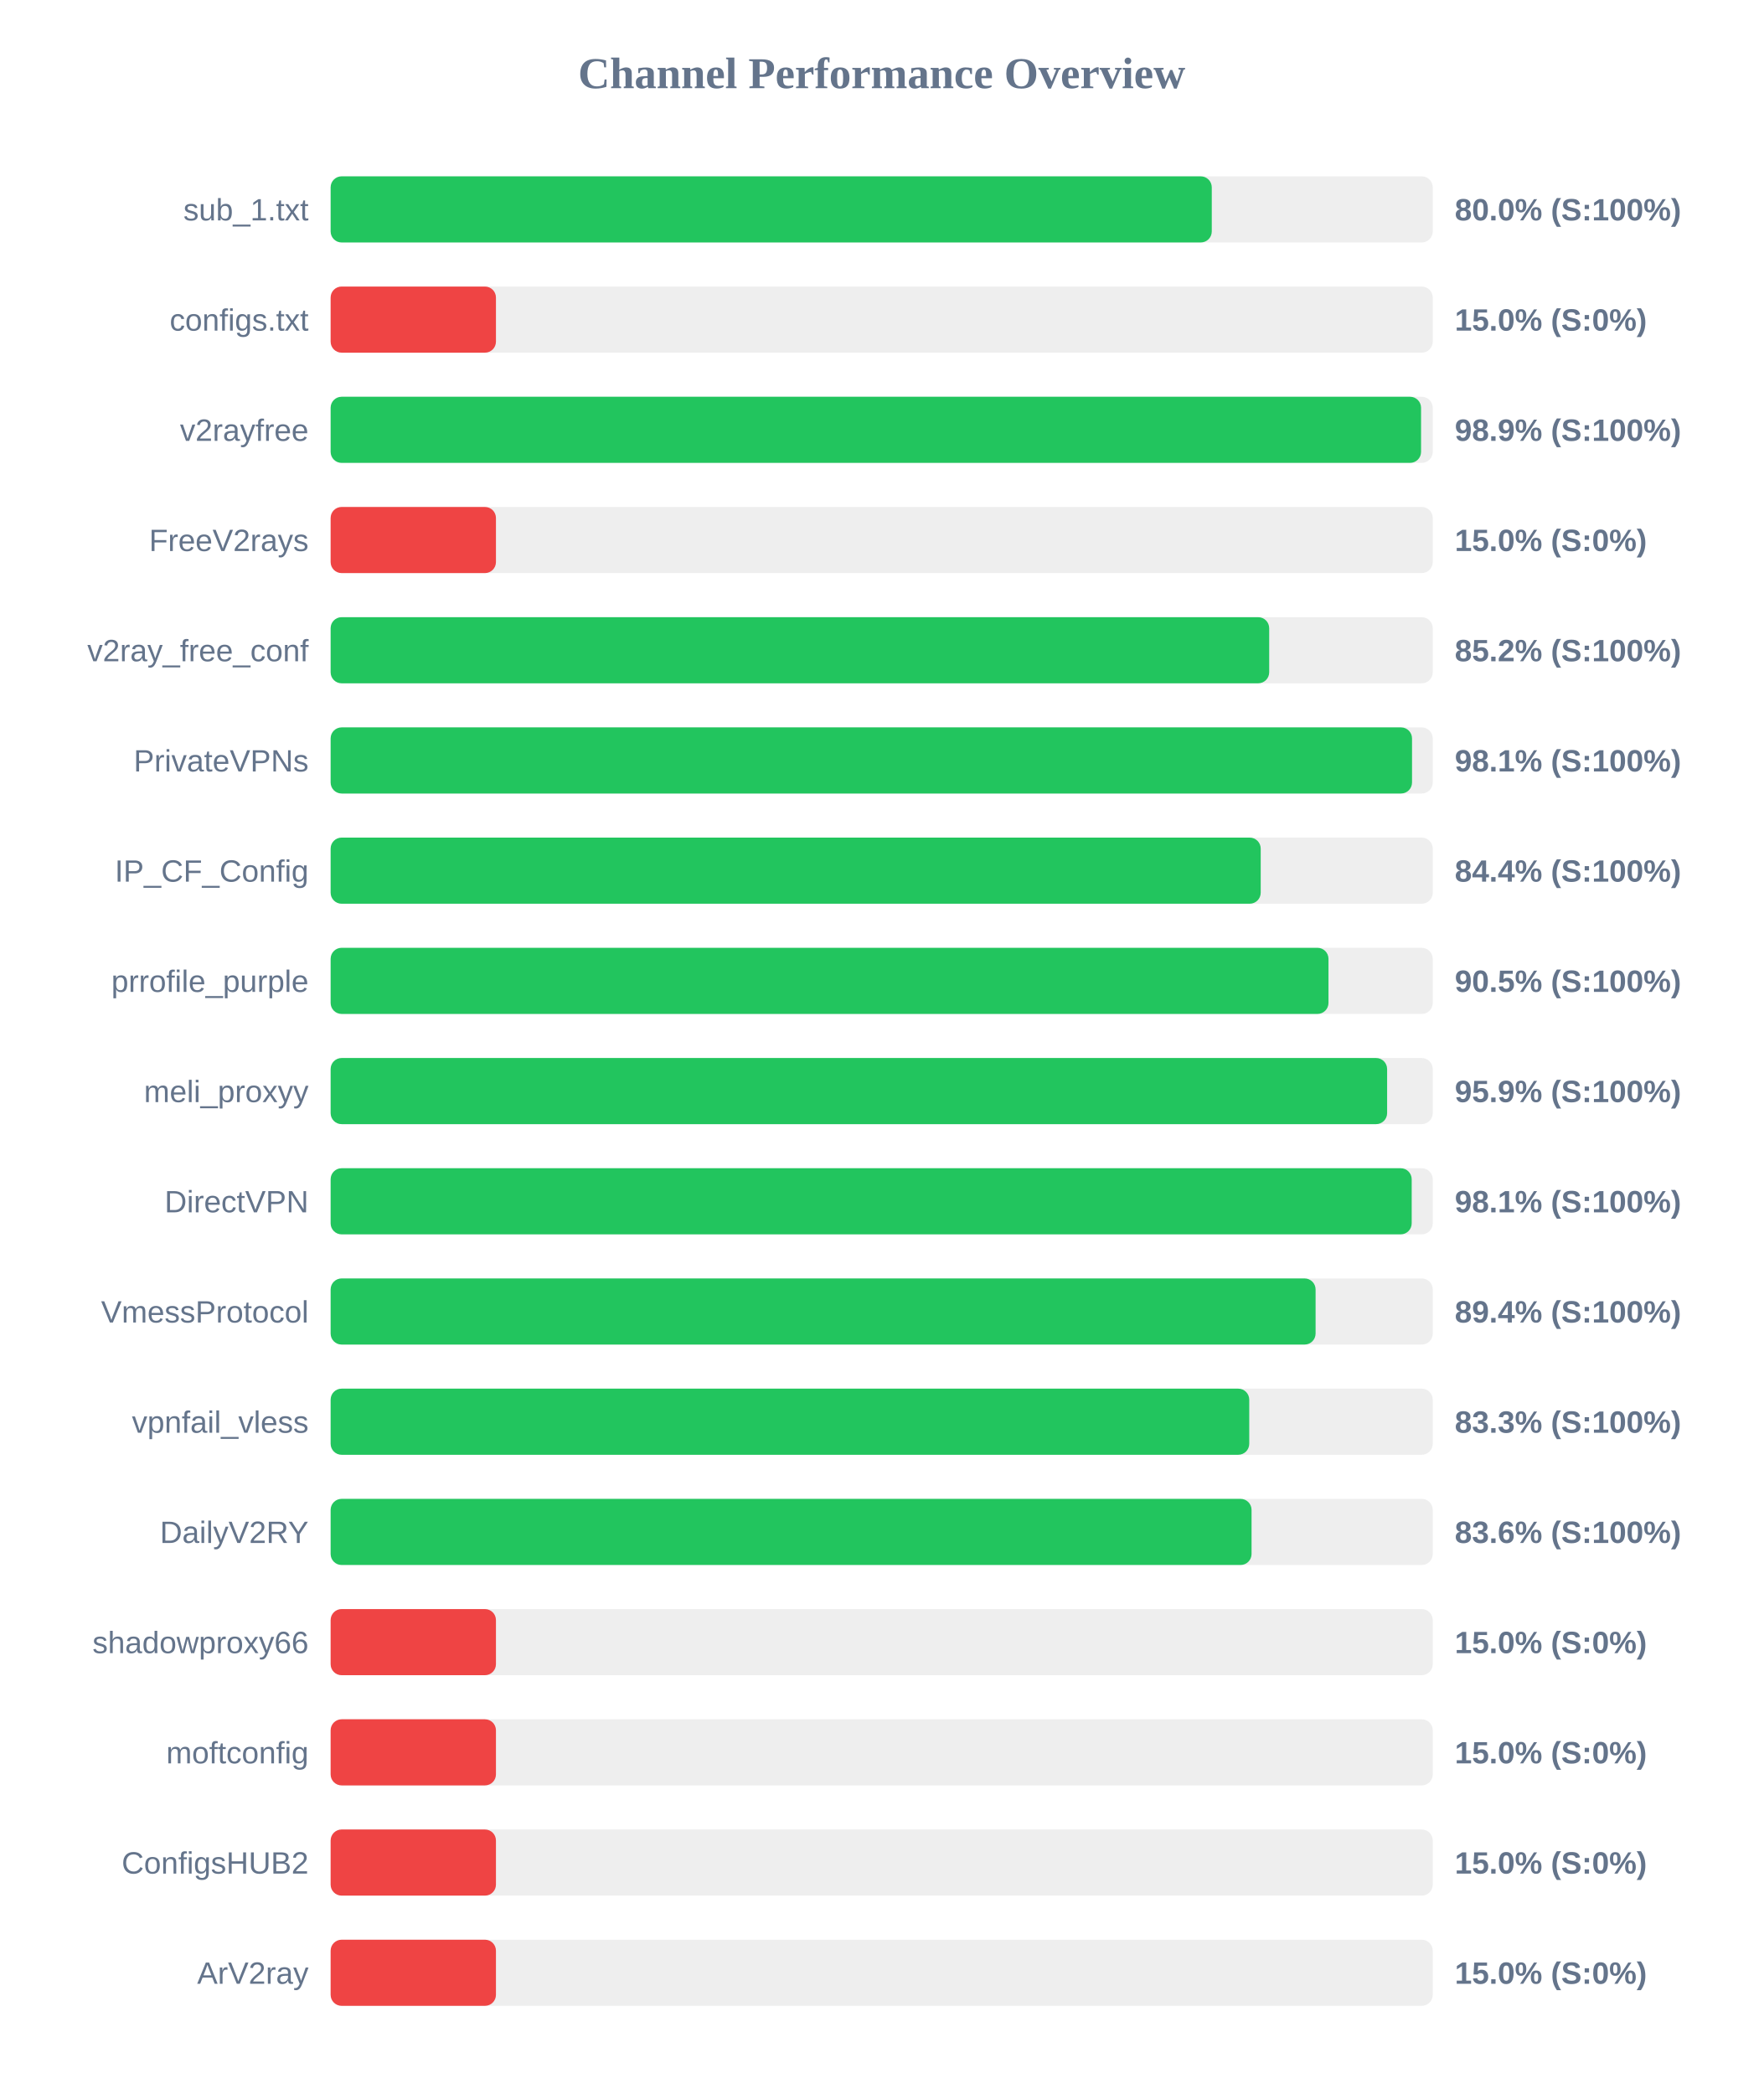
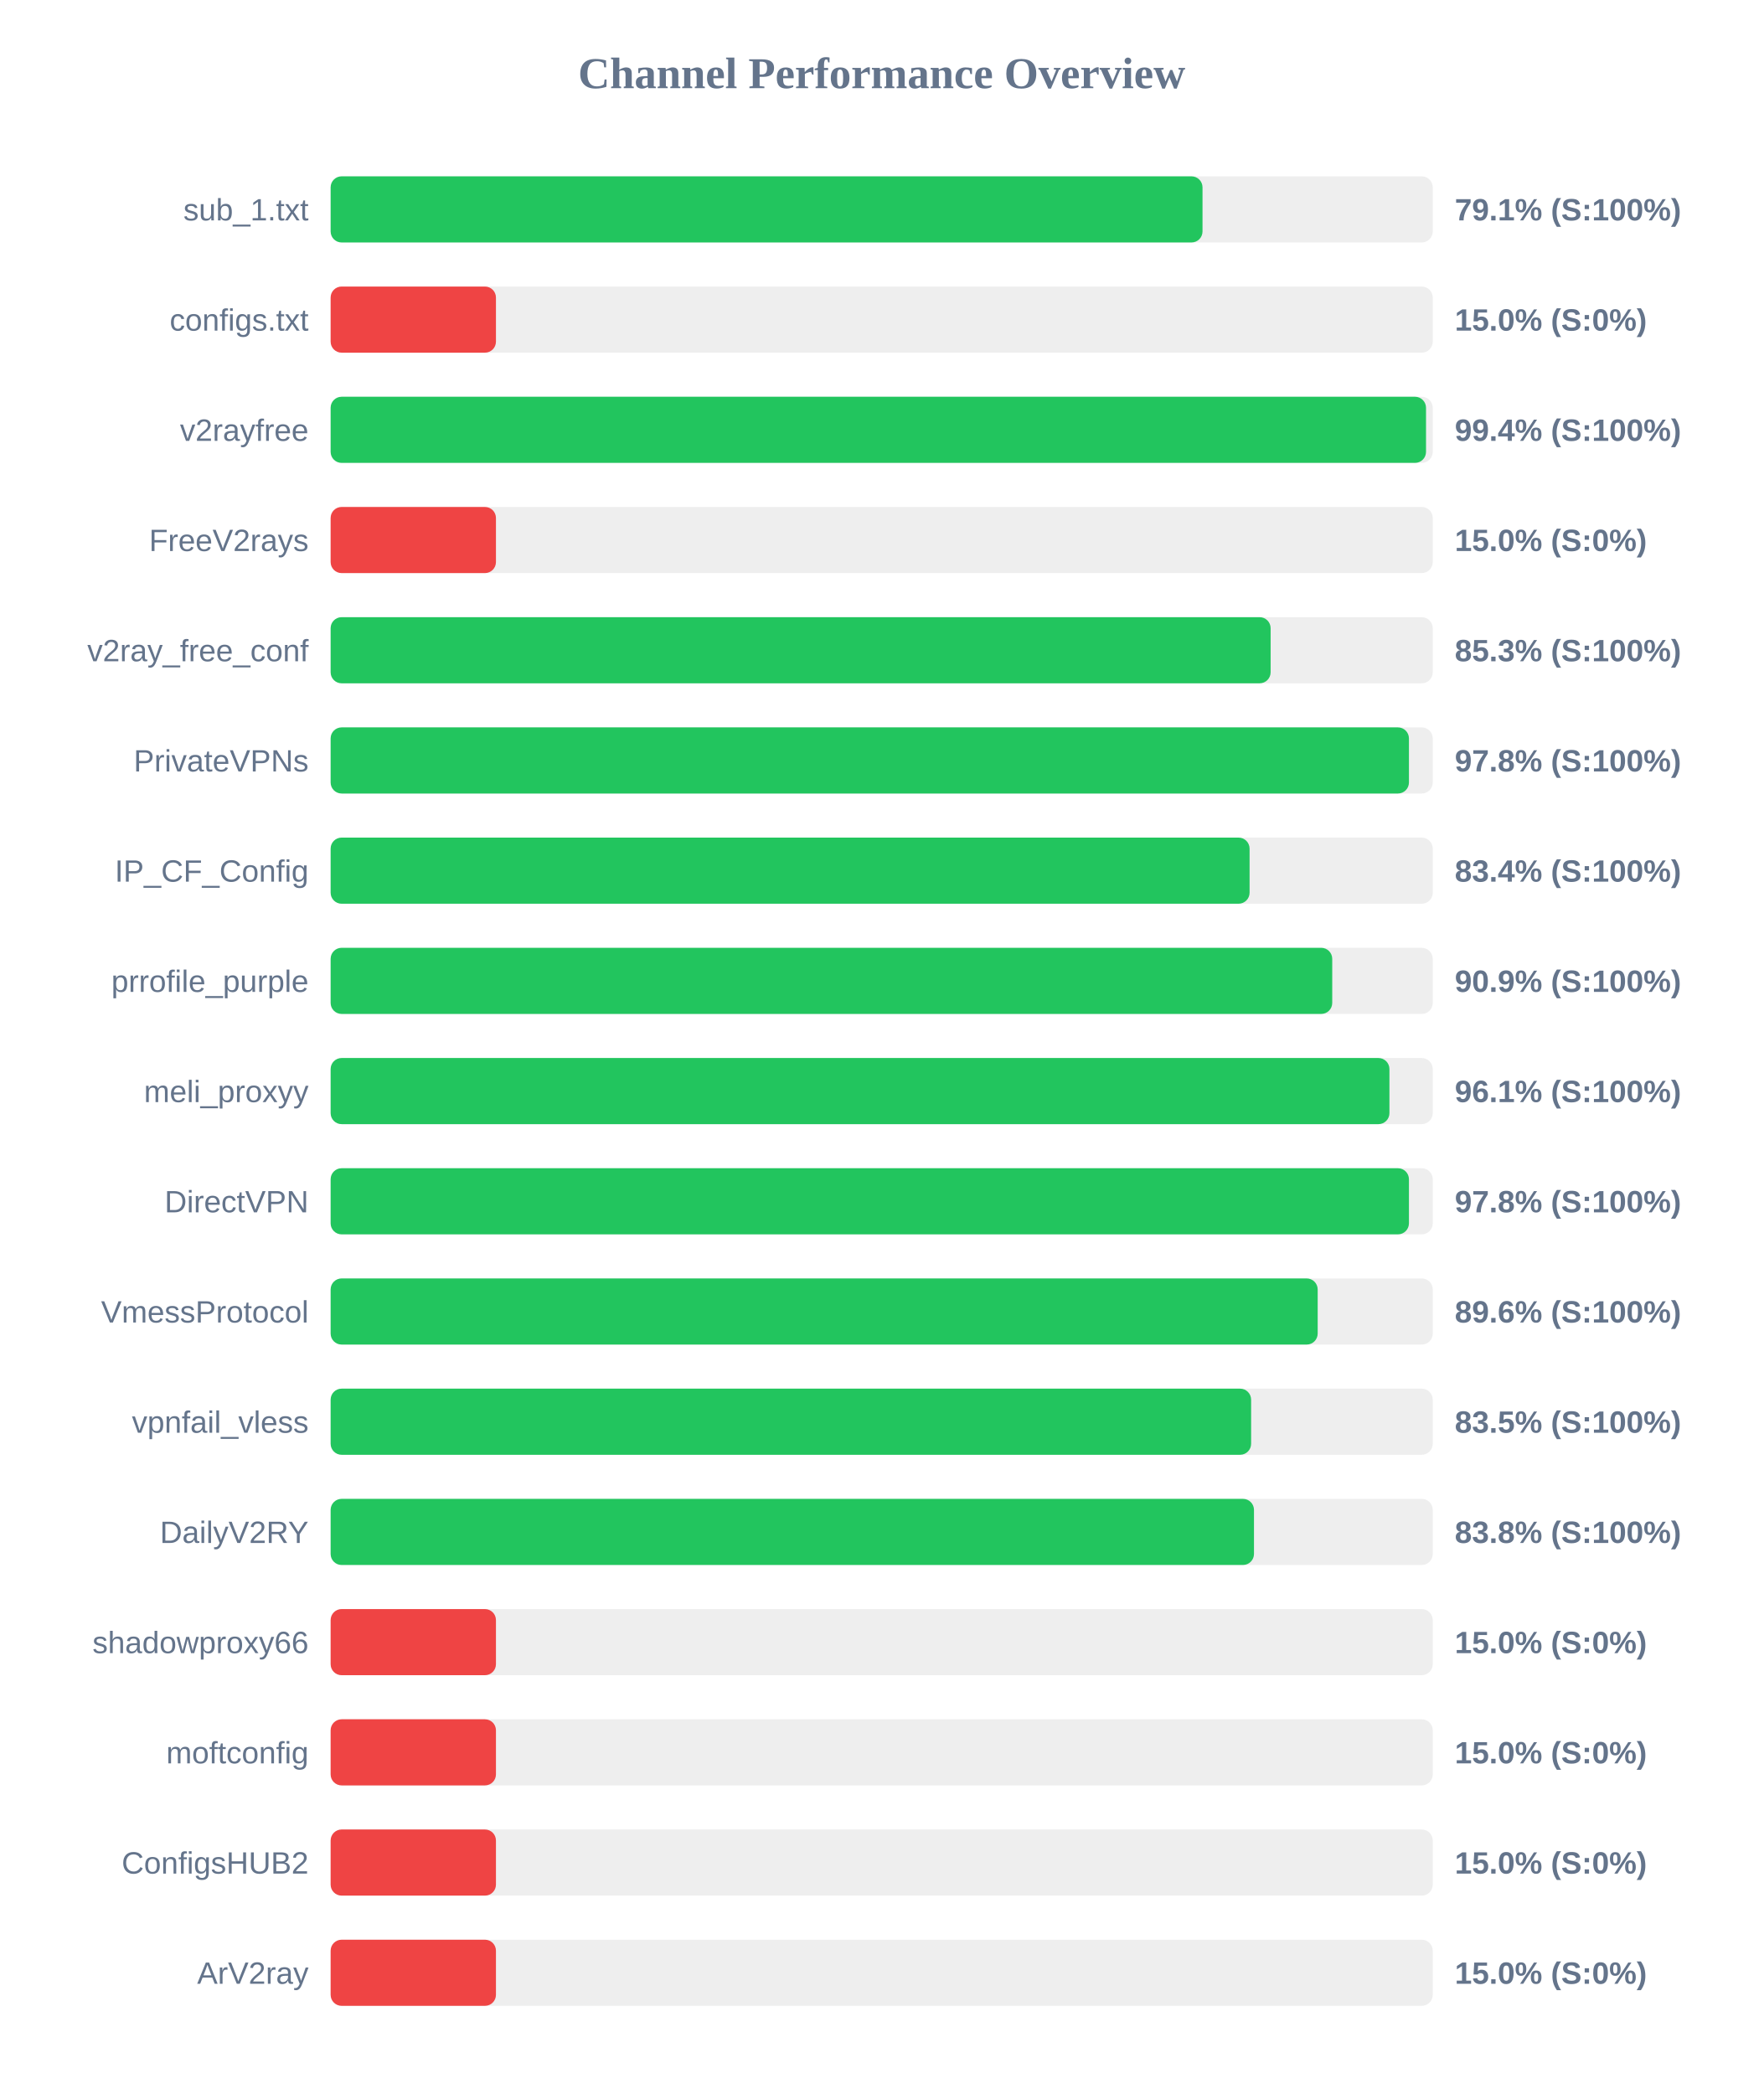
<svg xmlns="http://www.w3.org/2000/svg" width="800" height="950" version="1.1">
  <style>
        .row { font: 14px Arial; fill: #64748b; }
        .score { font: bold 14px Arial; fill: #64748b; }
    </style>
  <text x="400" y="40" text-anchor="middle" font-size="20px" font-weight="bold" fill="#64748b">Channel Performance Overview</text>
  <rect x="150" y="80" width="500" height="30" fill="#eee" rx="5" />
-   <rect x="150" y="80" width="399.75" height="30" fill="#22c55e" rx="5" />
+   <rect x="150" y="80" width="395.55" height="30" fill="#22c55e" rx="5" />
  <text x="140" y="100" text-anchor="end" class="row">sub_1.txt</text>
-   <text x="660" y="100" text-anchor="start" class="score">80.0% (S:100%)</text>
+   <text x="660" y="100" text-anchor="start" class="score">79.1% (S:100%)</text>
  <rect x="150" y="130" width="500" height="30" fill="#eee" rx="5" />
  <rect x="150" y="130" width="75.0" height="30" fill="#ef4444" rx="5" />
  <text x="140" y="150" text-anchor="end" class="row">configs.txt</text>
  <text x="660" y="150" text-anchor="start" class="score">15.0% (S:0%)</text>
  <rect x="150" y="180" width="500" height="30" fill="#eee" rx="5" />
-   <rect x="150" y="180" width="494.7" height="30" fill="#22c55e" rx="5" />
+   <rect x="150" y="180" width="496.95" height="30" fill="#22c55e" rx="5" />
  <text x="140" y="200" text-anchor="end" class="row">v2rayfree</text>
-   <text x="660" y="200" text-anchor="start" class="score">98.9% (S:100%)</text>
+   <text x="660" y="200" text-anchor="start" class="score">99.4% (S:100%)</text>
  <rect x="150" y="230" width="500" height="30" fill="#eee" rx="5" />
  <rect x="150" y="230" width="75.0" height="30" fill="#ef4444" rx="5" />
  <text x="140" y="250" text-anchor="end" class="row">FreeV2rays</text>
  <text x="660" y="250" text-anchor="start" class="score">15.0% (S:0%)</text>
  <rect x="150" y="280" width="500" height="30" fill="#eee" rx="5" />
-   <rect x="150" y="280" width="425.8" height="30" fill="#22c55e" rx="5" />
+   <rect x="150" y="280" width="426.45" height="30" fill="#22c55e" rx="5" />
  <text x="140" y="300" text-anchor="end" class="row">v2ray_free_conf</text>
-   <text x="660" y="300" text-anchor="start" class="score">85.2% (S:100%)</text>
+   <text x="660" y="300" text-anchor="start" class="score">85.3% (S:100%)</text>
  <rect x="150" y="330" width="500" height="30" fill="#eee" rx="5" />
-   <rect x="150" y="330" width="490.6" height="30" fill="#22c55e" rx="5" />
+   <rect x="150" y="330" width="489.2" height="30" fill="#22c55e" rx="5" />
  <text x="140" y="350" text-anchor="end" class="row">PrivateVPNs</text>
-   <text x="660" y="350" text-anchor="start" class="score">98.1% (S:100%)</text>
+   <text x="660" y="350" text-anchor="start" class="score">97.8% (S:100%)</text>
  <rect x="150" y="380" width="500" height="30" fill="#eee" rx="5" />
-   <rect x="150" y="380" width="421.95" height="30" fill="#22c55e" rx="5" />
+   <rect x="150" y="380" width="416.9" height="30" fill="#22c55e" rx="5" />
  <text x="140" y="400" text-anchor="end" class="row">IP_CF_Config</text>
-   <text x="660" y="400" text-anchor="start" class="score">84.4% (S:100%)</text>
+   <text x="660" y="400" text-anchor="start" class="score">83.4% (S:100%)</text>
  <rect x="150" y="430" width="500" height="30" fill="#eee" rx="5" />
-   <rect x="150" y="430" width="452.7" height="30" fill="#22c55e" rx="5" />
+   <rect x="150" y="430" width="454.4" height="30" fill="#22c55e" rx="5" />
  <text x="140" y="450" text-anchor="end" class="row">prrofile_purple</text>
-   <text x="660" y="450" text-anchor="start" class="score">90.5% (S:100%)</text>
+   <text x="660" y="450" text-anchor="start" class="score">90.9% (S:100%)</text>
  <rect x="150" y="480" width="500" height="30" fill="#eee" rx="5" />
-   <rect x="150" y="480" width="479.3" height="30" fill="#22c55e" rx="5" />
+   <rect x="150" y="480" width="480.35" height="30" fill="#22c55e" rx="5" />
  <text x="140" y="500" text-anchor="end" class="row">meli_proxyy</text>
-   <text x="660" y="500" text-anchor="start" class="score">95.9% (S:100%)</text>
+   <text x="660" y="500" text-anchor="start" class="score">96.1% (S:100%)</text>
  <rect x="150" y="530" width="500" height="30" fill="#eee" rx="5" />
-   <rect x="150" y="530" width="490.45" height="30" fill="#22c55e" rx="5" />
+   <rect x="150" y="530" width="489.2" height="30" fill="#22c55e" rx="5" />
  <text x="140" y="550" text-anchor="end" class="row">DirectVPN</text>
-   <text x="660" y="550" text-anchor="start" class="score">98.1% (S:100%)</text>
+   <text x="660" y="550" text-anchor="start" class="score">97.8% (S:100%)</text>
  <rect x="150" y="580" width="500" height="30" fill="#eee" rx="5" />
-   <rect x="150" y="580" width="446.85" height="30" fill="#22c55e" rx="5" />
+   <rect x="150" y="580" width="447.8" height="30" fill="#22c55e" rx="5" />
  <text x="140" y="600" text-anchor="end" class="row">VmessProtocol</text>
-   <text x="660" y="600" text-anchor="start" class="score">89.4% (S:100%)</text>
+   <text x="660" y="600" text-anchor="start" class="score">89.6% (S:100%)</text>
  <rect x="150" y="630" width="500" height="30" fill="#eee" rx="5" />
-   <rect x="150" y="630" width="416.75" height="30" fill="#22c55e" rx="5" />
+   <rect x="150" y="630" width="417.6" height="30" fill="#22c55e" rx="5" />
  <text x="140" y="650" text-anchor="end" class="row">vpnfail_vless</text>
-   <text x="660" y="650" text-anchor="start" class="score">83.3% (S:100%)</text>
+   <text x="660" y="650" text-anchor="start" class="score">83.5% (S:100%)</text>
  <rect x="150" y="680" width="500" height="30" fill="#eee" rx="5" />
-   <rect x="150" y="680" width="417.8" height="30" fill="#22c55e" rx="5" />
+   <rect x="150" y="680" width="418.9" height="30" fill="#22c55e" rx="5" />
  <text x="140" y="700" text-anchor="end" class="row">DailyV2RY</text>
-   <text x="660" y="700" text-anchor="start" class="score">83.6% (S:100%)</text>
+   <text x="660" y="700" text-anchor="start" class="score">83.8% (S:100%)</text>
  <rect x="150" y="730" width="500" height="30" fill="#eee" rx="5" />
  <rect x="150" y="730" width="75.0" height="30" fill="#ef4444" rx="5" />
  <text x="140" y="750" text-anchor="end" class="row">shadowproxy66</text>
  <text x="660" y="750" text-anchor="start" class="score">15.0% (S:0%)</text>
  <rect x="150" y="780" width="500" height="30" fill="#eee" rx="5" />
  <rect x="150" y="780" width="75.0" height="30" fill="#ef4444" rx="5" />
  <text x="140" y="800" text-anchor="end" class="row">moftconfig</text>
  <text x="660" y="800" text-anchor="start" class="score">15.0% (S:0%)</text>
  <rect x="150" y="830" width="500" height="30" fill="#eee" rx="5" />
  <rect x="150" y="830" width="75.0" height="30" fill="#ef4444" rx="5" />
  <text x="140" y="850" text-anchor="end" class="row">ConfigsHUB2</text>
  <text x="660" y="850" text-anchor="start" class="score">15.0% (S:0%)</text>
  <rect x="150" y="880" width="500" height="30" fill="#eee" rx="5" />
  <rect x="150" y="880" width="75.0" height="30" fill="#ef4444" rx="5" />
  <text x="140" y="900" text-anchor="end" class="row">ArV2ray</text>
  <text x="660" y="900" text-anchor="start" class="score">15.0% (S:0%)</text>
</svg>
